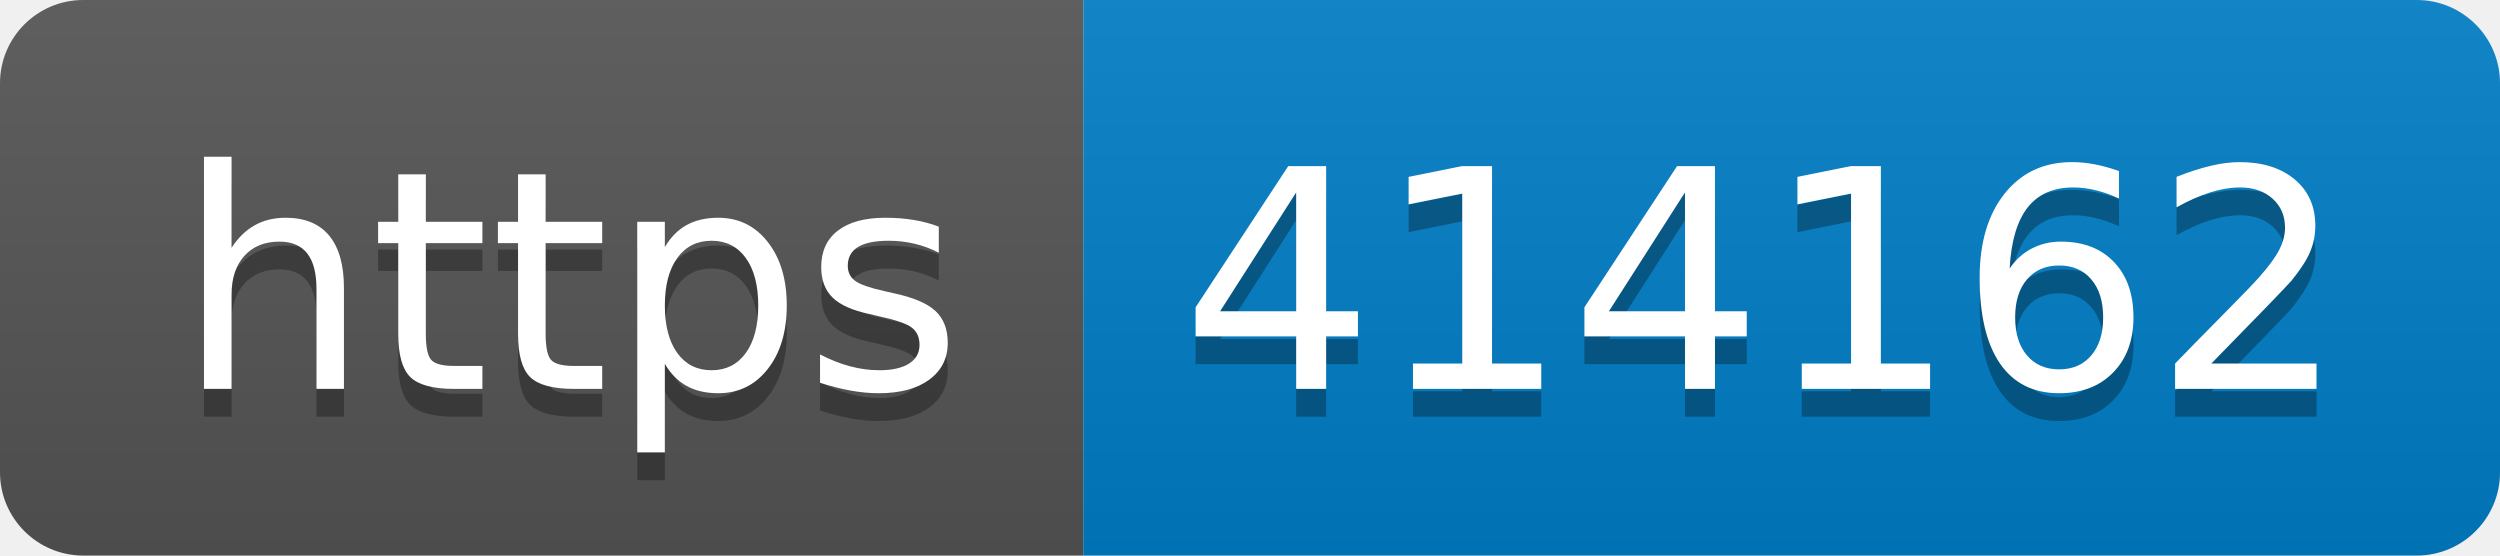
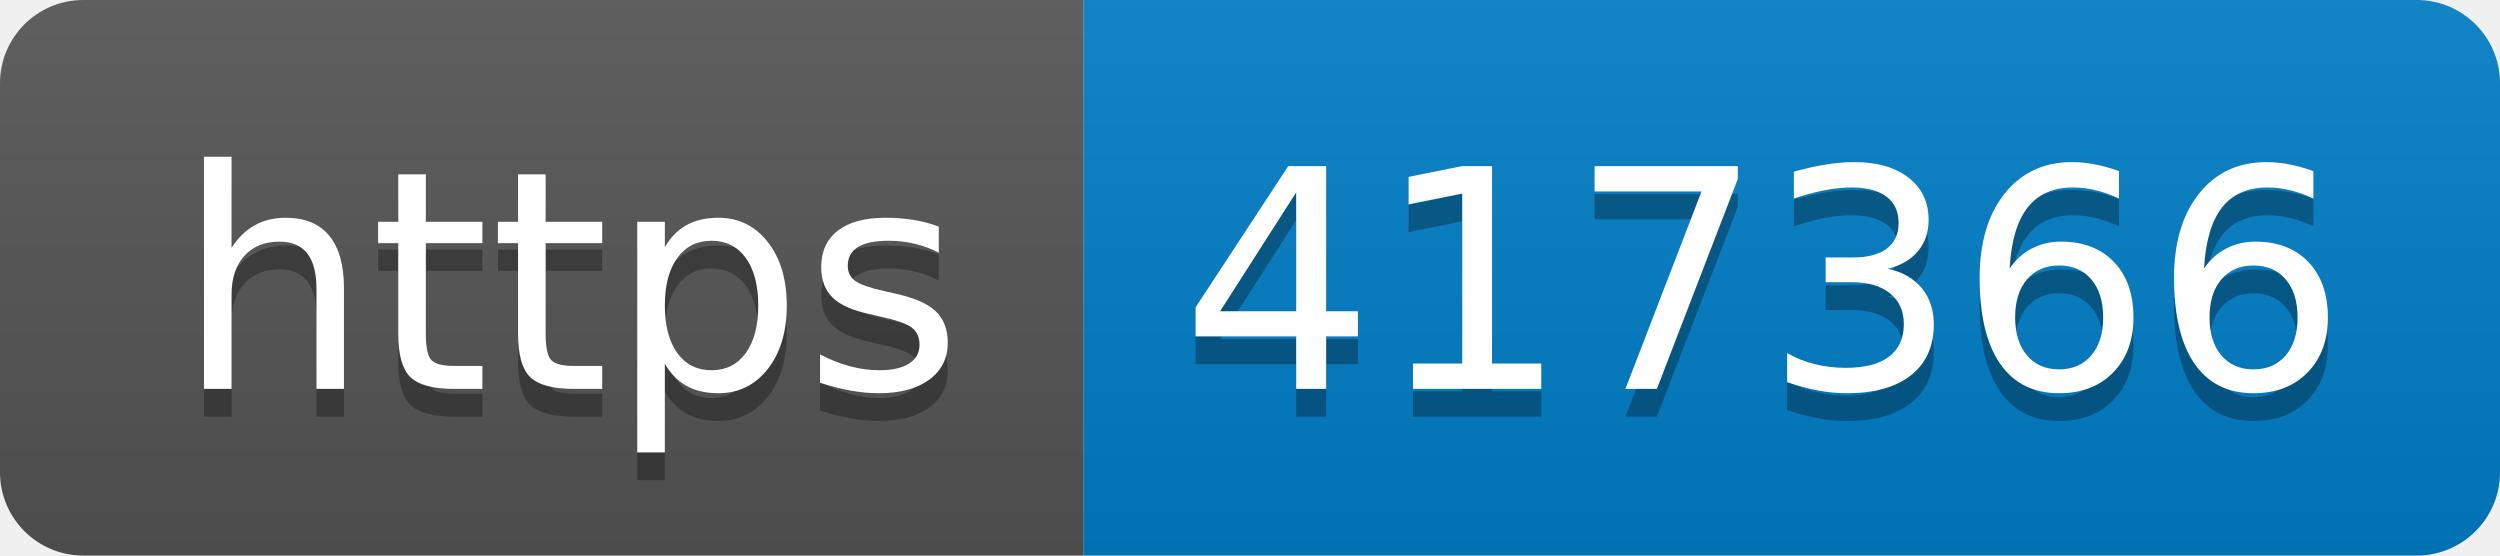
- <svg xmlns="http://www.w3.org/2000/svg" width="90" height="20" role="img" aria-label="https: 414162">
+ <svg xmlns="http://www.w3.org/2000/svg" width="90" height="20" role="img" aria-label="https: 417366">
  <linearGradient id="s" x2="0" y2="100%">
    <stop offset="0" stop-color="#bbb" stop-opacity=".1" />
    <stop offset="1" stop-opacity=".1" />
  </linearGradient>
  <clipPath id="r">
    <rect width="90" height="20" rx="3" fill="#fff" />
  </clipPath>
  <g clip-path="url(#r)">
    <rect width="39" height="20" fill="#555" />
    <rect x="39" width="51" height="20" fill="#007ec6" />
    <rect width="90" height="20" fill="url(#s)" />
  </g>
  <g fill="#fff" text-anchor="middle" font-family="Verdana,Geneva,DejaVu Sans,sans-serif" text-rendering="geometricPrecision" font-size="110">
    <text aria-hidden="true" x="205" y="150" fill="#010101" fill-opacity=".3" transform="scale(.1)" textLength="290">https</text>
    <text x="205" y="140" transform="scale(.1)" fill="#fff" textLength="290">https</text>
-     <text aria-hidden="true" x="635" y="150" fill="#010101" fill-opacity=".3" transform="scale(.1)" textLength="410">414162</text>
-     <text x="635" y="140" transform="scale(.1)" fill="#fff" textLength="410">414162</text>
+     <text aria-hidden="true" x="635" y="150" fill="#010101" fill-opacity=".3" transform="scale(.1)" textLength="410">417366</text>
+     <text x="635" y="140" transform="scale(.1)" fill="#fff" textLength="410">417366</text>
  </g>
</svg>
